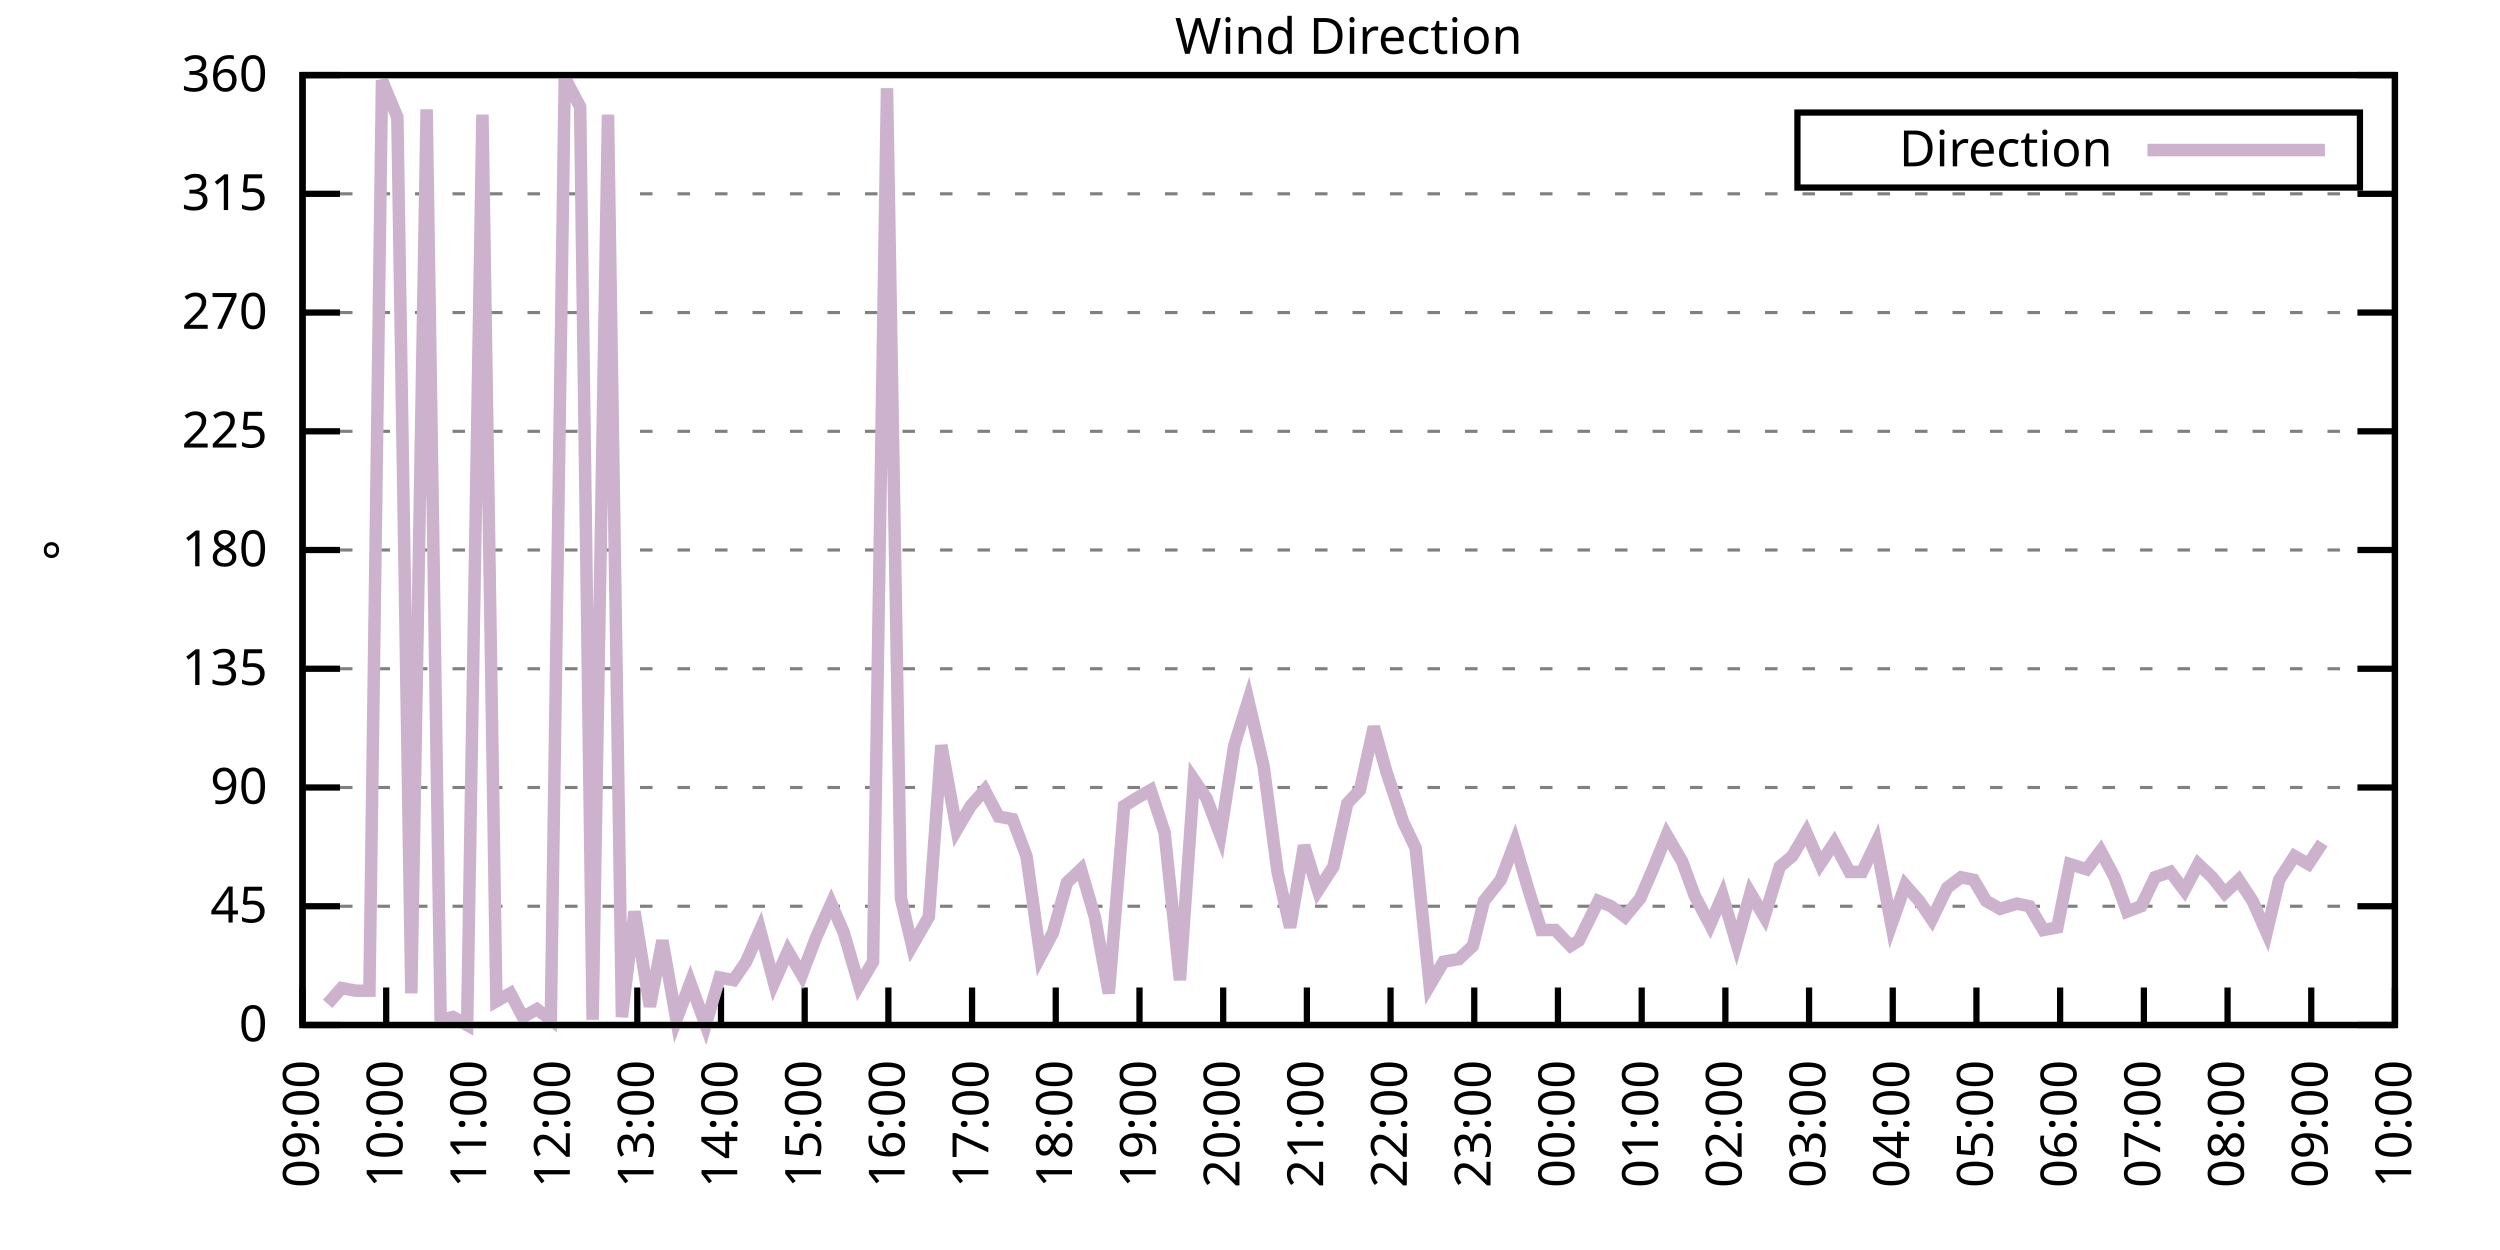
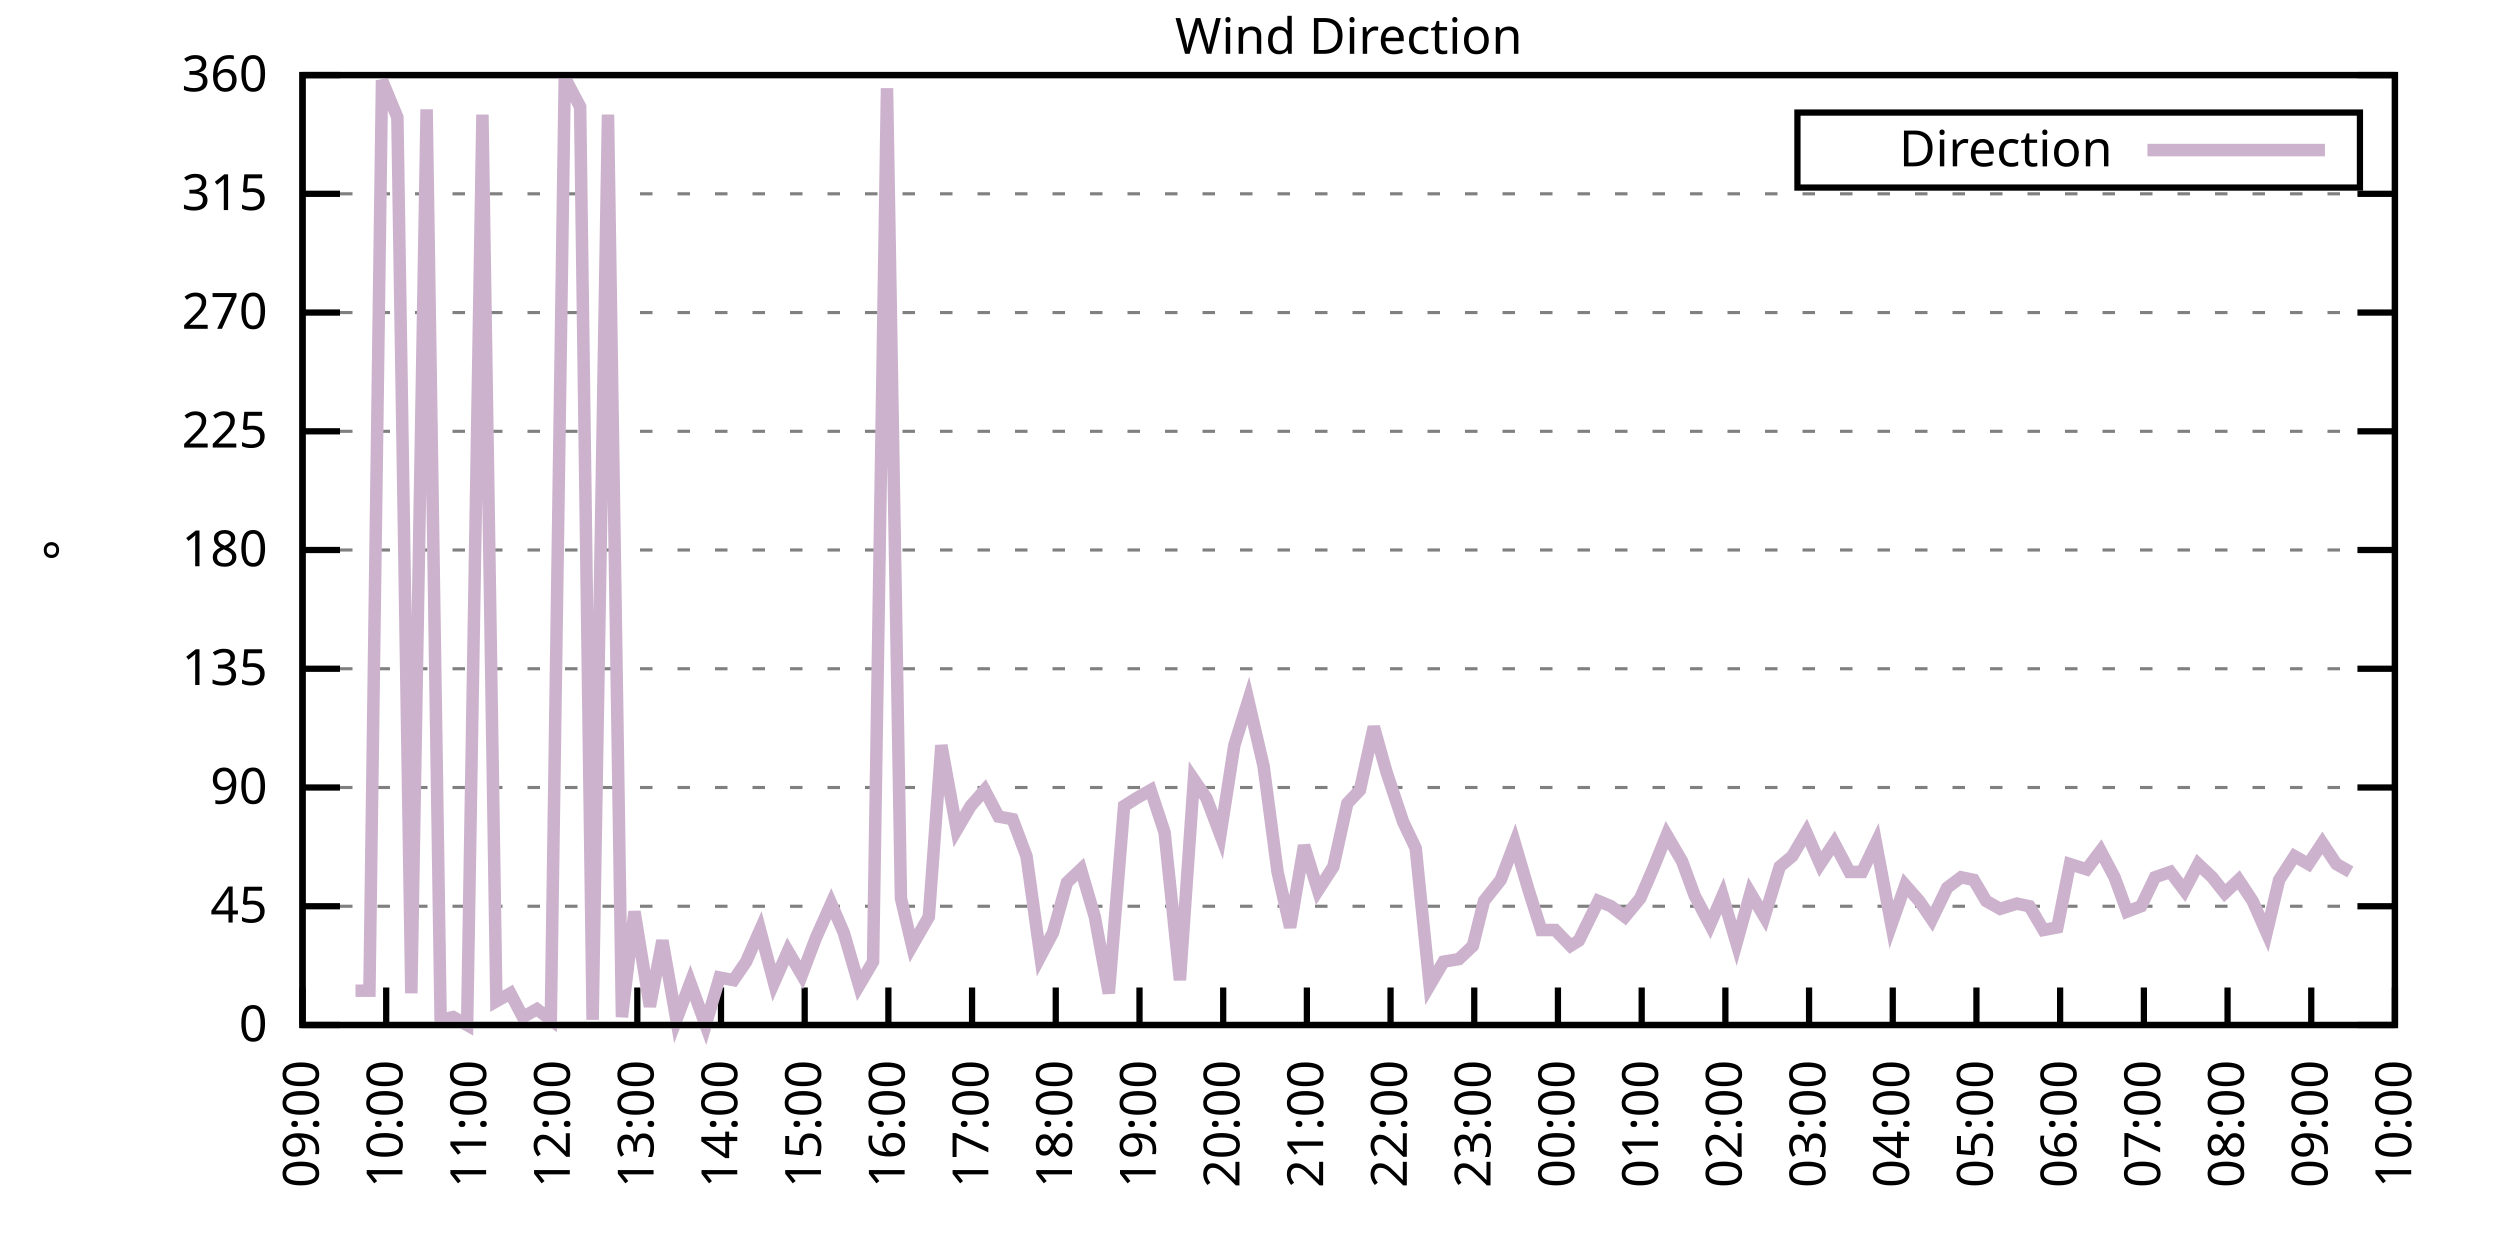
<svg xmlns="http://www.w3.org/2000/svg" xmlns:xlink="http://www.w3.org/1999/xlink" width="400" height="200" viewBox="0 0 400 200">
  <g id="gnuplot_canvas">
    <rect x="0" y="0" width="400" height="200" fill="none" />
    <defs>
      <circle id="gpDot" r="0.5" stroke-width="0.5" stroke="currentColor" />
      <path id="gpPt0" stroke-width="0.333" stroke="currentColor" d="M-1,0 h2 M0,-1 v2" />
      <path id="gpPt1" stroke-width="0.333" stroke="currentColor" d="M-1,-1 L1,1 M1,-1 L-1,1" />
      <path id="gpPt2" stroke-width="0.333" stroke="currentColor" d="M-1,0 L1,0 M0,-1 L0,1 M-1,-1 L1,1 M-1,1 L1,-1" />
      <rect id="gpPt3" stroke-width="0.333" stroke="currentColor" x="-1" y="-1" width="2" height="2" />
      <rect id="gpPt4" stroke-width="0.333" stroke="currentColor" fill="currentColor" x="-1" y="-1" width="2" height="2" />
      <circle id="gpPt5" stroke-width="0.333" stroke="currentColor" cx="0" cy="0" r="1" />
      <use xlink:href="#gpPt5" id="gpPt6" fill="currentColor" stroke="none" />
      <path id="gpPt7" stroke-width="0.333" stroke="currentColor" d="M0,-1.33 L-1.33,0.67 L1.33,0.67 z" />
      <use xlink:href="#gpPt7" id="gpPt8" fill="currentColor" stroke="none" />
      <use xlink:href="#gpPt7" id="gpPt9" stroke="currentColor" transform="rotate(180)" />
      <use xlink:href="#gpPt9" id="gpPt10" fill="currentColor" stroke="none" />
      <use xlink:href="#gpPt3" id="gpPt11" stroke="currentColor" transform="rotate(45)" />
      <use xlink:href="#gpPt11" id="gpPt12" fill="currentColor" stroke="none" />
      <path id="gpPt13" stroke-width="0.333" stroke="currentColor" d="M0,1.330 L1.265,0.411 L0.782,-1.067 L-0.782,-1.076 L-1.265,0.411 z" />
      <use xlink:href="#gpPt13" id="gpPt14" fill="currentColor" stroke="none" />
      <filter id="textbox" filterUnits="objectBoundingBox" x="0" y="0" height="1" width="1">
        <feFlood flood-color="white" flood-opacity="1" result="bgnd" />
        <feComposite in="SourceGraphic" in2="bgnd" operator="atop" />
      </filter>
      <filter id="greybox" filterUnits="objectBoundingBox" x="0" y="0" height="1" width="1">
        <feFlood flood-color="lightgrey" flood-opacity="1" result="grey" />
        <feComposite in="SourceGraphic" in2="grey" operator="atop" />
      </filter>
    </defs>
    <g fill="none" color="white" stroke="currentColor" stroke-width="1.00" stroke-linecap="butt" stroke-linejoin="miter">
</g>
    <g fill="none" color="black" stroke="currentColor" stroke-width="1.00" stroke-linecap="butt" stroke-linejoin="miter">
      <g stroke="none" shape-rendering="crispEdges">
        <polygon fill="rgb(255, 255, 255)" points="48.40,164.00 383.18,164.00 383.18,12.02 48.40,12.02 " />
      </g>
    </g>
    <g fill="none" color="black" stroke="currentColor" stroke-width="1.00" stroke-linecap="butt" stroke-linejoin="miter">
</g>
    <g fill="none" color="black" stroke="black" stroke-width="0.50" stroke-linecap="butt" stroke-linejoin="miter">
</g>
    <g fill="none" color="gray" stroke="currentColor" stroke-width="0.50" stroke-linecap="butt" stroke-linejoin="miter">
      <path stroke="gray" stroke-dasharray="2,4" class="gridline" d="M48.40,164.00 L383.19,164.00  " />
    </g>
    <g fill="none" color="gray" stroke="gray" stroke-width="1.00" stroke-linecap="butt" stroke-linejoin="miter">
</g>
    <g fill="none" color="black" stroke="currentColor" stroke-width="1.00" stroke-linecap="butt" stroke-linejoin="miter">
      <path stroke="black" d="M48.40,164.00 L54.40,164.00 M383.19,164.00 L377.19,164.00  " />
      <g transform="translate(42.80,166.60)" stroke="none" fill="black" font-family="Sans" font-size="8.00" text-anchor="end">
        <text>
          <tspan font-family="Sans"> 0</tspan>
        </text>
      </g>
    </g>
    <g fill="none" color="black" stroke="currentColor" stroke-width="1.00" stroke-linecap="butt" stroke-linejoin="miter">
</g>
    <g fill="none" color="black" stroke="black" stroke-width="0.50" stroke-linecap="butt" stroke-linejoin="miter">
</g>
    <g fill="none" color="gray" stroke="currentColor" stroke-width="0.50" stroke-linecap="butt" stroke-linejoin="miter">
      <path stroke="gray" stroke-dasharray="2,4" class="gridline" d="M48.40,145.00 L383.19,145.00  " />
    </g>
    <g fill="none" color="gray" stroke="gray" stroke-width="1.00" stroke-linecap="butt" stroke-linejoin="miter">
</g>
    <g fill="none" color="black" stroke="currentColor" stroke-width="1.00" stroke-linecap="butt" stroke-linejoin="miter">
      <path stroke="black" d="M48.40,145.00 L54.40,145.00 M383.19,145.00 L377.19,145.00  " />
      <g transform="translate(42.80,147.60)" stroke="none" fill="black" font-family="Sans" font-size="8.00" text-anchor="end">
        <text>
          <tspan font-family="Sans"> 45</tspan>
        </text>
      </g>
    </g>
    <g fill="none" color="black" stroke="currentColor" stroke-width="1.00" stroke-linecap="butt" stroke-linejoin="miter">
</g>
    <g fill="none" color="black" stroke="black" stroke-width="0.50" stroke-linecap="butt" stroke-linejoin="miter">
</g>
    <g fill="none" color="gray" stroke="currentColor" stroke-width="0.50" stroke-linecap="butt" stroke-linejoin="miter">
      <path stroke="gray" stroke-dasharray="2,4" class="gridline" d="M48.40,126.00 L383.19,126.00  " />
    </g>
    <g fill="none" color="gray" stroke="gray" stroke-width="1.00" stroke-linecap="butt" stroke-linejoin="miter">
</g>
    <g fill="none" color="black" stroke="currentColor" stroke-width="1.00" stroke-linecap="butt" stroke-linejoin="miter">
      <path stroke="black" d="M48.40,126.00 L54.40,126.00 M383.19,126.00 L377.19,126.00  " />
      <g transform="translate(42.80,128.60)" stroke="none" fill="black" font-family="Sans" font-size="8.00" text-anchor="end">
        <text>
          <tspan font-family="Sans"> 90</tspan>
        </text>
      </g>
    </g>
    <g fill="none" color="black" stroke="currentColor" stroke-width="1.00" stroke-linecap="butt" stroke-linejoin="miter">
</g>
    <g fill="none" color="black" stroke="black" stroke-width="0.50" stroke-linecap="butt" stroke-linejoin="miter">
</g>
    <g fill="none" color="gray" stroke="currentColor" stroke-width="0.50" stroke-linecap="butt" stroke-linejoin="miter">
      <path stroke="gray" stroke-dasharray="2,4" class="gridline" d="M48.40,107.00 L383.19,107.00  " />
    </g>
    <g fill="none" color="gray" stroke="gray" stroke-width="1.00" stroke-linecap="butt" stroke-linejoin="miter">
</g>
    <g fill="none" color="black" stroke="currentColor" stroke-width="1.00" stroke-linecap="butt" stroke-linejoin="miter">
      <path stroke="black" d="M48.40,107.00 L54.40,107.00 M383.19,107.00 L377.19,107.00  " />
      <g transform="translate(42.80,109.60)" stroke="none" fill="black" font-family="Sans" font-size="8.00" text-anchor="end">
        <text>
          <tspan font-family="Sans"> 135</tspan>
        </text>
      </g>
    </g>
    <g fill="none" color="black" stroke="currentColor" stroke-width="1.00" stroke-linecap="butt" stroke-linejoin="miter">
</g>
    <g fill="none" color="black" stroke="black" stroke-width="0.50" stroke-linecap="butt" stroke-linejoin="miter">
</g>
    <g fill="none" color="gray" stroke="currentColor" stroke-width="0.50" stroke-linecap="butt" stroke-linejoin="miter">
      <path stroke="gray" stroke-dasharray="2,4" class="gridline" d="M48.40,88.00 L383.19,88.00  " />
    </g>
    <g fill="none" color="gray" stroke="gray" stroke-width="1.00" stroke-linecap="butt" stroke-linejoin="miter">
</g>
    <g fill="none" color="black" stroke="currentColor" stroke-width="1.00" stroke-linecap="butt" stroke-linejoin="miter">
      <path stroke="black" d="M48.40,88.00 L54.40,88.00 M383.19,88.00 L377.19,88.00  " />
      <g transform="translate(42.80,90.60)" stroke="none" fill="black" font-family="Sans" font-size="8.00" text-anchor="end">
        <text>
          <tspan font-family="Sans"> 180</tspan>
        </text>
      </g>
    </g>
    <g fill="none" color="black" stroke="currentColor" stroke-width="1.00" stroke-linecap="butt" stroke-linejoin="miter">
</g>
    <g fill="none" color="black" stroke="black" stroke-width="0.50" stroke-linecap="butt" stroke-linejoin="miter">
</g>
    <g fill="none" color="gray" stroke="currentColor" stroke-width="0.50" stroke-linecap="butt" stroke-linejoin="miter">
      <path stroke="gray" stroke-dasharray="2,4" class="gridline" d="M48.40,69.01 L383.19,69.01  " />
    </g>
    <g fill="none" color="gray" stroke="gray" stroke-width="1.00" stroke-linecap="butt" stroke-linejoin="miter">
</g>
    <g fill="none" color="black" stroke="currentColor" stroke-width="1.00" stroke-linecap="butt" stroke-linejoin="miter">
      <path stroke="black" d="M48.40,69.01 L54.40,69.01 M383.19,69.01 L377.19,69.01  " />
      <g transform="translate(42.80,71.61)" stroke="none" fill="black" font-family="Sans" font-size="8.00" text-anchor="end">
        <text>
          <tspan font-family="Sans"> 225</tspan>
        </text>
      </g>
    </g>
    <g fill="none" color="black" stroke="currentColor" stroke-width="1.00" stroke-linecap="butt" stroke-linejoin="miter">
</g>
    <g fill="none" color="black" stroke="black" stroke-width="0.50" stroke-linecap="butt" stroke-linejoin="miter">
</g>
    <g fill="none" color="gray" stroke="currentColor" stroke-width="0.50" stroke-linecap="butt" stroke-linejoin="miter">
      <path stroke="gray" stroke-dasharray="2,4" class="gridline" d="M48.40,50.01 L383.19,50.01  " />
    </g>
    <g fill="none" color="gray" stroke="gray" stroke-width="1.00" stroke-linecap="butt" stroke-linejoin="miter">
</g>
    <g fill="none" color="black" stroke="currentColor" stroke-width="1.00" stroke-linecap="butt" stroke-linejoin="miter">
      <path stroke="black" d="M48.40,50.01 L54.40,50.01 M383.19,50.01 L377.19,50.01  " />
      <g transform="translate(42.80,52.61)" stroke="none" fill="black" font-family="Sans" font-size="8.00" text-anchor="end">
        <text>
          <tspan font-family="Sans"> 270</tspan>
        </text>
      </g>
    </g>
    <g fill="none" color="black" stroke="currentColor" stroke-width="1.00" stroke-linecap="butt" stroke-linejoin="miter">
</g>
    <g fill="none" color="black" stroke="black" stroke-width="0.50" stroke-linecap="butt" stroke-linejoin="miter">
</g>
    <g fill="none" color="gray" stroke="currentColor" stroke-width="0.50" stroke-linecap="butt" stroke-linejoin="miter">
      <path stroke="gray" stroke-dasharray="2,4" class="gridline" d="M48.40,31.01 L383.19,31.01  " />
    </g>
    <g fill="none" color="gray" stroke="gray" stroke-width="1.00" stroke-linecap="butt" stroke-linejoin="miter">
</g>
    <g fill="none" color="black" stroke="currentColor" stroke-width="1.00" stroke-linecap="butt" stroke-linejoin="miter">
      <path stroke="black" d="M48.40,31.01 L54.40,31.01 M383.19,31.01 L377.19,31.01  " />
      <g transform="translate(42.80,33.61)" stroke="none" fill="black" font-family="Sans" font-size="8.00" text-anchor="end">
        <text>
          <tspan font-family="Sans"> 315</tspan>
        </text>
      </g>
    </g>
    <g fill="none" color="black" stroke="currentColor" stroke-width="1.00" stroke-linecap="butt" stroke-linejoin="miter">
</g>
    <g fill="none" color="black" stroke="black" stroke-width="0.50" stroke-linecap="butt" stroke-linejoin="miter">
</g>
    <g fill="none" color="gray" stroke="currentColor" stroke-width="0.50" stroke-linecap="butt" stroke-linejoin="miter">
      <path stroke="gray" stroke-dasharray="2,4" class="gridline" d="M48.40,12.01 L383.19,12.01  " />
    </g>
    <g fill="none" color="gray" stroke="gray" stroke-width="1.00" stroke-linecap="butt" stroke-linejoin="miter">
</g>
    <g fill="none" color="black" stroke="currentColor" stroke-width="1.00" stroke-linecap="butt" stroke-linejoin="miter">
      <path stroke="black" d="M48.40,12.01 L54.40,12.01 M383.19,12.01 L377.19,12.01  " />
      <g transform="translate(42.80,14.61)" stroke="none" fill="black" font-family="Sans" font-size="8.00" text-anchor="end">
        <text>
          <tspan font-family="Sans"> 360</tspan>
        </text>
      </g>
    </g>
    <g fill="none" color="black" stroke="currentColor" stroke-width="1.00" stroke-linecap="butt" stroke-linejoin="miter">
      <path stroke="black" d="M48.40,164.00 L48.40,158.00  " />
      <g transform="translate(51.00,169.60) rotate(270.00)" stroke="none" fill="black" font-family="Sans" font-size="8.00" text-anchor="end">
        <text>
          <tspan font-family="Sans">09:00</tspan>
        </text>
      </g>
    </g>
    <g fill="none" color="black" stroke="currentColor" stroke-width="1.00" stroke-linecap="butt" stroke-linejoin="miter">
      <path stroke="black" d="M61.79,164.00 L61.79,158.00  " />
      <g transform="translate(64.39,169.60) rotate(270.00)" stroke="none" fill="black" font-family="Sans" font-size="8.00" text-anchor="end">
        <text>
          <tspan font-family="Sans">10:00</tspan>
        </text>
      </g>
    </g>
    <g fill="none" color="black" stroke="currentColor" stroke-width="1.00" stroke-linecap="butt" stroke-linejoin="miter">
      <path stroke="black" d="M75.18,164.00 L75.18,158.00  " />
      <g transform="translate(77.78,169.60) rotate(270.00)" stroke="none" fill="black" font-family="Sans" font-size="8.00" text-anchor="end">
        <text>
          <tspan font-family="Sans">11:00</tspan>
        </text>
      </g>
    </g>
    <g fill="none" color="black" stroke="currentColor" stroke-width="1.00" stroke-linecap="butt" stroke-linejoin="miter">
      <path stroke="black" d="M88.57,164.00 L88.57,158.00  " />
      <g transform="translate(91.17,169.60) rotate(270.00)" stroke="none" fill="black" font-family="Sans" font-size="8.00" text-anchor="end">
        <text>
          <tspan font-family="Sans">12:00</tspan>
        </text>
      </g>
    </g>
    <g fill="none" color="black" stroke="currentColor" stroke-width="1.00" stroke-linecap="butt" stroke-linejoin="miter">
      <path stroke="black" d="M101.97,164.00 L101.97,158.00  " />
      <g transform="translate(104.57,169.60) rotate(270.00)" stroke="none" fill="black" font-family="Sans" font-size="8.00" text-anchor="end">
        <text>
          <tspan font-family="Sans">13:00</tspan>
        </text>
      </g>
    </g>
    <g fill="none" color="black" stroke="currentColor" stroke-width="1.00" stroke-linecap="butt" stroke-linejoin="miter">
      <path stroke="black" d="M115.36,164.00 L115.36,158.00  " />
      <g transform="translate(117.96,169.60) rotate(270.00)" stroke="none" fill="black" font-family="Sans" font-size="8.00" text-anchor="end">
        <text>
          <tspan font-family="Sans">14:00</tspan>
        </text>
      </g>
    </g>
    <g fill="none" color="black" stroke="currentColor" stroke-width="1.00" stroke-linecap="butt" stroke-linejoin="miter">
      <path stroke="black" d="M128.75,164.00 L128.75,158.00  " />
      <g transform="translate(131.35,169.60) rotate(270.00)" stroke="none" fill="black" font-family="Sans" font-size="8.00" text-anchor="end">
        <text>
          <tspan font-family="Sans">15:00</tspan>
        </text>
      </g>
    </g>
    <g fill="none" color="black" stroke="currentColor" stroke-width="1.00" stroke-linecap="butt" stroke-linejoin="miter">
      <path stroke="black" d="M142.14,164.00 L142.14,158.00  " />
      <g transform="translate(144.74,169.60) rotate(270.00)" stroke="none" fill="black" font-family="Sans" font-size="8.00" text-anchor="end">
        <text>
          <tspan font-family="Sans">16:00</tspan>
        </text>
      </g>
    </g>
    <g fill="none" color="black" stroke="currentColor" stroke-width="1.00" stroke-linecap="butt" stroke-linejoin="miter">
      <path stroke="black" d="M155.53,164.00 L155.53,158.00  " />
      <g transform="translate(158.13,169.60) rotate(270.00)" stroke="none" fill="black" font-family="Sans" font-size="8.00" text-anchor="end">
        <text>
          <tspan font-family="Sans">17:00</tspan>
        </text>
      </g>
    </g>
    <g fill="none" color="black" stroke="currentColor" stroke-width="1.00" stroke-linecap="butt" stroke-linejoin="miter">
      <path stroke="black" d="M168.92,164.00 L168.92,158.00  " />
      <g transform="translate(171.52,169.60) rotate(270.00)" stroke="none" fill="black" font-family="Sans" font-size="8.00" text-anchor="end">
        <text>
          <tspan font-family="Sans">18:00</tspan>
        </text>
      </g>
    </g>
    <g fill="none" color="black" stroke="currentColor" stroke-width="1.00" stroke-linecap="butt" stroke-linejoin="miter">
      <path stroke="black" d="M182.32,164.00 L182.32,158.00  " />
      <g transform="translate(184.92,169.60) rotate(270.00)" stroke="none" fill="black" font-family="Sans" font-size="8.00" text-anchor="end">
        <text>
          <tspan font-family="Sans">19:00</tspan>
        </text>
      </g>
    </g>
    <g fill="none" color="black" stroke="currentColor" stroke-width="1.00" stroke-linecap="butt" stroke-linejoin="miter">
      <path stroke="black" d="M195.71,164.00 L195.71,158.00  " />
      <g transform="translate(198.31,169.60) rotate(270.00)" stroke="none" fill="black" font-family="Sans" font-size="8.00" text-anchor="end">
        <text>
          <tspan font-family="Sans">20:00</tspan>
        </text>
      </g>
    </g>
    <g fill="none" color="black" stroke="currentColor" stroke-width="1.00" stroke-linecap="butt" stroke-linejoin="miter">
      <path stroke="black" d="M209.10,164.00 L209.10,158.00  " />
      <g transform="translate(211.70,169.60) rotate(270.00)" stroke="none" fill="black" font-family="Sans" font-size="8.00" text-anchor="end">
        <text>
          <tspan font-family="Sans">21:00</tspan>
        </text>
      </g>
    </g>
    <g fill="none" color="black" stroke="currentColor" stroke-width="1.00" stroke-linecap="butt" stroke-linejoin="miter">
      <path stroke="black" d="M222.49,164.00 L222.49,158.00  " />
      <g transform="translate(225.09,169.60) rotate(270.00)" stroke="none" fill="black" font-family="Sans" font-size="8.00" text-anchor="end">
        <text>
          <tspan font-family="Sans">22:00</tspan>
        </text>
      </g>
    </g>
    <g fill="none" color="black" stroke="currentColor" stroke-width="1.00" stroke-linecap="butt" stroke-linejoin="miter">
      <path stroke="black" d="M235.88,164.00 L235.88,158.00  " />
      <g transform="translate(238.48,169.60) rotate(270.00)" stroke="none" fill="black" font-family="Sans" font-size="8.00" text-anchor="end">
        <text>
          <tspan font-family="Sans">23:00</tspan>
        </text>
      </g>
    </g>
    <g fill="none" color="black" stroke="currentColor" stroke-width="1.00" stroke-linecap="butt" stroke-linejoin="miter">
      <path stroke="black" d="M249.27,164.00 L249.27,158.00  " />
      <g transform="translate(251.87,169.60) rotate(270.00)" stroke="none" fill="black" font-family="Sans" font-size="8.00" text-anchor="end">
        <text>
          <tspan font-family="Sans">00:00</tspan>
        </text>
      </g>
    </g>
    <g fill="none" color="black" stroke="currentColor" stroke-width="1.00" stroke-linecap="butt" stroke-linejoin="miter">
      <path stroke="black" d="M262.67,164.00 L262.67,158.00  " />
      <g transform="translate(265.27,169.60) rotate(270.00)" stroke="none" fill="black" font-family="Sans" font-size="8.00" text-anchor="end">
        <text>
          <tspan font-family="Sans">01:00</tspan>
        </text>
      </g>
    </g>
    <g fill="none" color="black" stroke="currentColor" stroke-width="1.00" stroke-linecap="butt" stroke-linejoin="miter">
      <path stroke="black" d="M276.06,164.00 L276.06,158.00  " />
      <g transform="translate(278.66,169.60) rotate(270.00)" stroke="none" fill="black" font-family="Sans" font-size="8.00" text-anchor="end">
        <text>
          <tspan font-family="Sans">02:00</tspan>
        </text>
      </g>
    </g>
    <g fill="none" color="black" stroke="currentColor" stroke-width="1.00" stroke-linecap="butt" stroke-linejoin="miter">
      <path stroke="black" d="M289.45,164.00 L289.45,158.00  " />
      <g transform="translate(292.05,169.60) rotate(270.00)" stroke="none" fill="black" font-family="Sans" font-size="8.00" text-anchor="end">
        <text>
          <tspan font-family="Sans">03:00</tspan>
        </text>
      </g>
    </g>
    <g fill="none" color="black" stroke="currentColor" stroke-width="1.00" stroke-linecap="butt" stroke-linejoin="miter">
      <path stroke="black" d="M302.84,164.00 L302.84,158.00  " />
      <g transform="translate(305.44,169.60) rotate(270.00)" stroke="none" fill="black" font-family="Sans" font-size="8.00" text-anchor="end">
        <text>
          <tspan font-family="Sans">04:00</tspan>
        </text>
      </g>
    </g>
    <g fill="none" color="black" stroke="currentColor" stroke-width="1.00" stroke-linecap="butt" stroke-linejoin="miter">
      <path stroke="black" d="M316.23,164.00 L316.23,158.00  " />
      <g transform="translate(318.83,169.60) rotate(270.00)" stroke="none" fill="black" font-family="Sans" font-size="8.00" text-anchor="end">
        <text>
          <tspan font-family="Sans">05:00</tspan>
        </text>
      </g>
    </g>
    <g fill="none" color="black" stroke="currentColor" stroke-width="1.00" stroke-linecap="butt" stroke-linejoin="miter">
      <path stroke="black" d="M329.62,164.00 L329.62,158.00  " />
      <g transform="translate(332.22,169.60) rotate(270.00)" stroke="none" fill="black" font-family="Sans" font-size="8.00" text-anchor="end">
        <text>
          <tspan font-family="Sans">06:00</tspan>
        </text>
      </g>
    </g>
    <g fill="none" color="black" stroke="currentColor" stroke-width="1.00" stroke-linecap="butt" stroke-linejoin="miter">
      <path stroke="black" d="M343.02,164.00 L343.02,158.00  " />
      <g transform="translate(345.62,169.60) rotate(270.00)" stroke="none" fill="black" font-family="Sans" font-size="8.00" text-anchor="end">
        <text>
          <tspan font-family="Sans">07:00</tspan>
        </text>
      </g>
    </g>
    <g fill="none" color="black" stroke="currentColor" stroke-width="1.00" stroke-linecap="butt" stroke-linejoin="miter">
      <path stroke="black" d="M356.41,164.00 L356.41,158.00  " />
      <g transform="translate(359.01,169.60) rotate(270.00)" stroke="none" fill="black" font-family="Sans" font-size="8.00" text-anchor="end">
        <text>
          <tspan font-family="Sans">08:00</tspan>
        </text>
      </g>
    </g>
    <g fill="none" color="black" stroke="currentColor" stroke-width="1.00" stroke-linecap="butt" stroke-linejoin="miter">
      <path stroke="black" d="M369.80,164.00 L369.80,158.00  " />
      <g transform="translate(372.40,169.60) rotate(270.00)" stroke="none" fill="black" font-family="Sans" font-size="8.00" text-anchor="end">
        <text>
          <tspan font-family="Sans">09:00</tspan>
        </text>
      </g>
    </g>
    <g fill="none" color="black" stroke="currentColor" stroke-width="1.00" stroke-linecap="butt" stroke-linejoin="miter">
      <path stroke="black" d="M383.19,164.00 L383.19,158.00  " />
      <g transform="translate(385.79,169.60) rotate(270.00)" stroke="none" fill="black" font-family="Sans" font-size="8.00" text-anchor="end">
        <text>
          <tspan font-family="Sans">10:00</tspan>
        </text>
      </g>
    </g>
    <g fill="none" color="black" stroke="currentColor" stroke-width="1.00" stroke-linecap="butt" stroke-linejoin="miter">
</g>
    <g fill="none" color="black" stroke="currentColor" stroke-width="1.00" stroke-linecap="butt" stroke-linejoin="miter">
      <path stroke="black" d="M48.40,12.01 L48.40,164.00 L383.19,164.00 L383.19,12.01 L48.40,12.01 Z  " />
    </g>
    <g fill="none" color="black" stroke="currentColor" stroke-width="1.00" stroke-linecap="butt" stroke-linejoin="miter">
</g>
    <g fill="none" color="black" stroke="currentColor" stroke-width="1.00" stroke-linecap="butt" stroke-linejoin="miter">
      <path stroke="black" d="M287.59,30.01 L287.59,18.01 L377.59,18.01 L377.59,30.01 L287.59,30.01 Z  " />
    </g>
    <g id="Wind_direction_plot_1">
      <g fill="none" color="white" stroke="black" stroke-width="2.00" stroke-linecap="butt" stroke-linejoin="miter">
</g>
      <g fill="none" color="black" stroke="currentColor" stroke-width="2.00" stroke-linecap="butt" stroke-linejoin="miter">
        <g transform="translate(337.99,26.61)" stroke="none" fill="black" font-family="Sans" font-size="8.00" text-anchor="end">
          <text>
            <tspan font-family="Sans">Direction</tspan>
          </text>
        </g>
      </g>
      <g fill="none" color="black" stroke="currentColor" stroke-width="2.00" stroke-linecap="butt" stroke-linejoin="miter">
-         <path stroke="rgb(204, 178, 204)" d="M343.59,24.01 L371.99,24.01 M52.42,160.62 L54.65,158.09 L56.88,158.51 L59.11,158.51 L61.12,12.85 L63.58,18.77   L65.81,158.93 L68.26,17.50 L70.50,163.16 L72.50,162.73 L74.74,164.00 L77.19,18.34 L79.42,160.20 L81.66,158.93   L83.66,162.73 L85.90,161.47 L88.13,163.16 L90.36,12.43 L92.82,17.08 L94.82,163.16 L97.28,18.34 L99.51,162.73   L101.52,145.85 L103.98,161.04 L105.98,150.49 L108.22,163.16 L110.45,157.24 L112.90,164.00 L115.13,156.40 L117.37,156.82   L119.38,153.87 L121.61,148.80 L123.84,157.24 L126.07,152.18 L128.30,155.98 L130.54,150.07 L132.99,144.58 L135.00,149.22   L137.45,157.67 L139.69,153.87 L141.92,14.12 L144.15,143.73 L145.94,151.33 L148.61,146.69 L150.62,119.25 L153.08,132.76   L155.31,128.96 L157.54,126.42 L159.77,130.65 L162.01,131.07 L164.24,136.98 L166.47,153.02 L168.48,149.22 L170.71,141.20   L172.94,139.09 L175.17,146.69 L177.41,158.93 L179.86,128.96 L181.87,127.69 L184.10,126.42 L186.33,133.18 L188.79,156.82   L191.02,124.74 L193.03,127.69 L195.26,133.60 L197.49,119.25 L199.73,112.07 L202.18,122.62 L204.41,139.51 L206.42,148.38   L208.65,135.29 L210.88,142.47 L213.34,138.67 L215.57,128.54 L217.58,126.42 L219.81,116.29 L221.82,123.47 L224.50,131.49   L226.51,135.71 L228.74,157.67 L230.97,153.87 L233.43,153.45 L235.66,151.33 L237.44,144.16 L240.12,140.78 L242.36,134.87   L244.59,142.47 L246.60,148.80 L248.83,148.80 L251.28,151.33 L252.62,150.49 L255.75,144.16 L257.76,145.00 L259.99,146.69   L262.44,143.73 L264.45,139.09 L266.68,133.60 L269.14,137.82 L271.15,143.31 L273.60,147.96 L275.61,143.31 L277.84,150.91   L280.07,142.89 L282.31,146.69 L284.76,138.67 L286.77,136.98 L289.00,133.18 L291.23,138.25 L293.47,134.87 L295.92,139.51   L297.93,139.51 L300.16,134.87 L302.62,147.96 L304.85,141.62 L307.08,144.16 L309.09,147.11 L311.54,142.05 L313.78,140.36   L315.79,140.78 L317.79,144.16 L320.03,145.42 L322.70,144.58 L324.71,145.00 L326.95,148.80 L329.18,148.38 L331.19,138.25   L333.86,139.09 L336.10,136.14 L338.33,140.36 L340.34,145.85 L342.57,145.00 L344.80,140.36 L347.26,139.51 L349.49,142.47   L351.72,138.25 L353.95,140.36 L355.96,142.89 L358.19,140.78 L360.42,144.16 L362.66,149.22 L364.66,140.78 L367.12,136.98   L369.35,138.25 L371.58,134.87  " />
+         <path stroke="rgb(204, 178, 204)" d="M343.59,24.01 L371.99,24.01 M56.88,158.51 L59.11,158.51 L61.12,12.85 L63.58,18.77 L65.81,158.93 L68.26,17.50   L70.50,163.16 L72.50,162.73 L74.74,164.00 L77.19,18.34 L79.42,160.20 L81.66,158.93 L83.66,162.73 L85.90,161.47   L88.13,163.16 L90.36,12.43 L92.82,17.08 L94.82,163.16 L97.28,18.34 L99.51,162.73 L101.52,145.85 L103.98,161.04   L105.98,150.49 L108.22,163.16 L110.45,157.24 L112.90,164.00 L115.13,156.40 L117.37,156.82 L119.38,153.87 L121.61,148.80   L123.84,157.24 L126.07,152.18 L128.30,155.98 L130.54,150.07 L132.99,144.58 L135.00,149.22 L137.45,157.67 L139.69,153.87   L141.92,14.12 L144.15,143.73 L145.94,151.33 L148.61,146.69 L150.62,119.25 L153.08,132.76 L155.31,128.96 L157.54,126.42   L159.77,130.65 L162.01,131.07 L164.24,136.98 L166.47,153.02 L168.48,149.22 L170.71,141.20 L172.94,139.09 L175.17,146.69   L177.41,158.93 L179.86,128.96 L181.87,127.69 L184.10,126.42 L186.33,133.18 L188.79,156.82 L191.02,124.74 L193.03,127.69   L195.26,133.60 L197.49,119.25 L199.73,112.07 L202.18,122.62 L204.41,139.51 L206.42,148.38 L208.65,135.29 L210.88,142.47   L213.34,138.67 L215.57,128.54 L217.58,126.42 L219.81,116.29 L221.82,123.47 L224.50,131.49 L226.51,135.71 L228.74,157.67   L230.97,153.87 L233.43,153.45 L235.66,151.33 L237.44,144.16 L240.12,140.78 L242.36,134.87 L244.59,142.47 L246.60,148.80   L248.83,148.80 L251.28,151.33 L252.62,150.49 L255.75,144.16 L257.76,145.00 L259.99,146.69 L262.44,143.73 L264.45,139.09   L266.68,133.60 L269.14,137.82 L271.15,143.31 L273.60,147.96 L275.61,143.31 L277.84,150.91 L280.07,142.89 L282.31,146.69   L284.76,138.67 L286.77,136.98 L289.00,133.18 L291.23,138.25 L293.47,134.87 L295.92,139.51 L297.93,139.51 L300.16,134.87   L302.62,147.96 L304.85,141.62 L307.08,144.16 L309.09,147.11 L311.54,142.05 L313.78,140.36 L315.79,140.78 L317.79,144.16   L320.03,145.42 L322.70,144.58 L324.71,145.00 L326.95,148.80 L329.18,148.38 L331.19,138.25 L333.86,139.09 L336.10,136.14   L338.33,140.36 L340.34,145.85 L342.57,145.00 L344.80,140.36 L347.26,139.51 L349.49,142.47 L351.72,138.25 L353.95,140.36   L355.96,142.89 L358.19,140.78 L360.42,144.16 L362.66,149.22 L364.66,140.78 L367.12,136.98 L369.35,138.25 L371.58,134.87   L373.82,138.25 L376.05,139.51  " />
      </g>
    </g>
    <g fill="none" color="black" stroke="currentColor" stroke-width="2.00" stroke-linecap="butt" stroke-linejoin="miter">
</g>
    <g fill="none" color="black" stroke="black" stroke-width="1.00" stroke-linecap="butt" stroke-linejoin="miter">
</g>
    <g fill="none" color="black" stroke="currentColor" stroke-width="1.00" stroke-linecap="butt" stroke-linejoin="miter">
      <path stroke="black" d="M48.40,12.01 L48.40,164.00 L383.19,164.00 L383.19,12.01 L48.40,12.01 Z  " />
      <g transform="translate(12.80,88.01) rotate(270.00)" stroke="none" fill="black" font-family="Sans" font-size="8.00" text-anchor="middle">
        <text>
          <tspan font-family="Sans">°</tspan>
        </text>
      </g>
    </g>
    <g fill="none" color="black" stroke="currentColor" stroke-width="1.00" stroke-linecap="butt" stroke-linejoin="miter">
</g>
    <g fill="none" color="black" stroke="currentColor" stroke-width="1.00" stroke-linecap="butt" stroke-linejoin="miter">
      <g transform="translate(215.79,8.61)" stroke="none" fill="black" font-family="Sans" font-size="8.00" text-anchor="middle">
        <text>
          <tspan font-family="Sans">Wind Direction</tspan>
        </text>
      </g>
    </g>
    <g fill="none" color="black" stroke="currentColor" stroke-width="1.00" stroke-linecap="butt" stroke-linejoin="miter">
</g>
  </g>
</svg>
